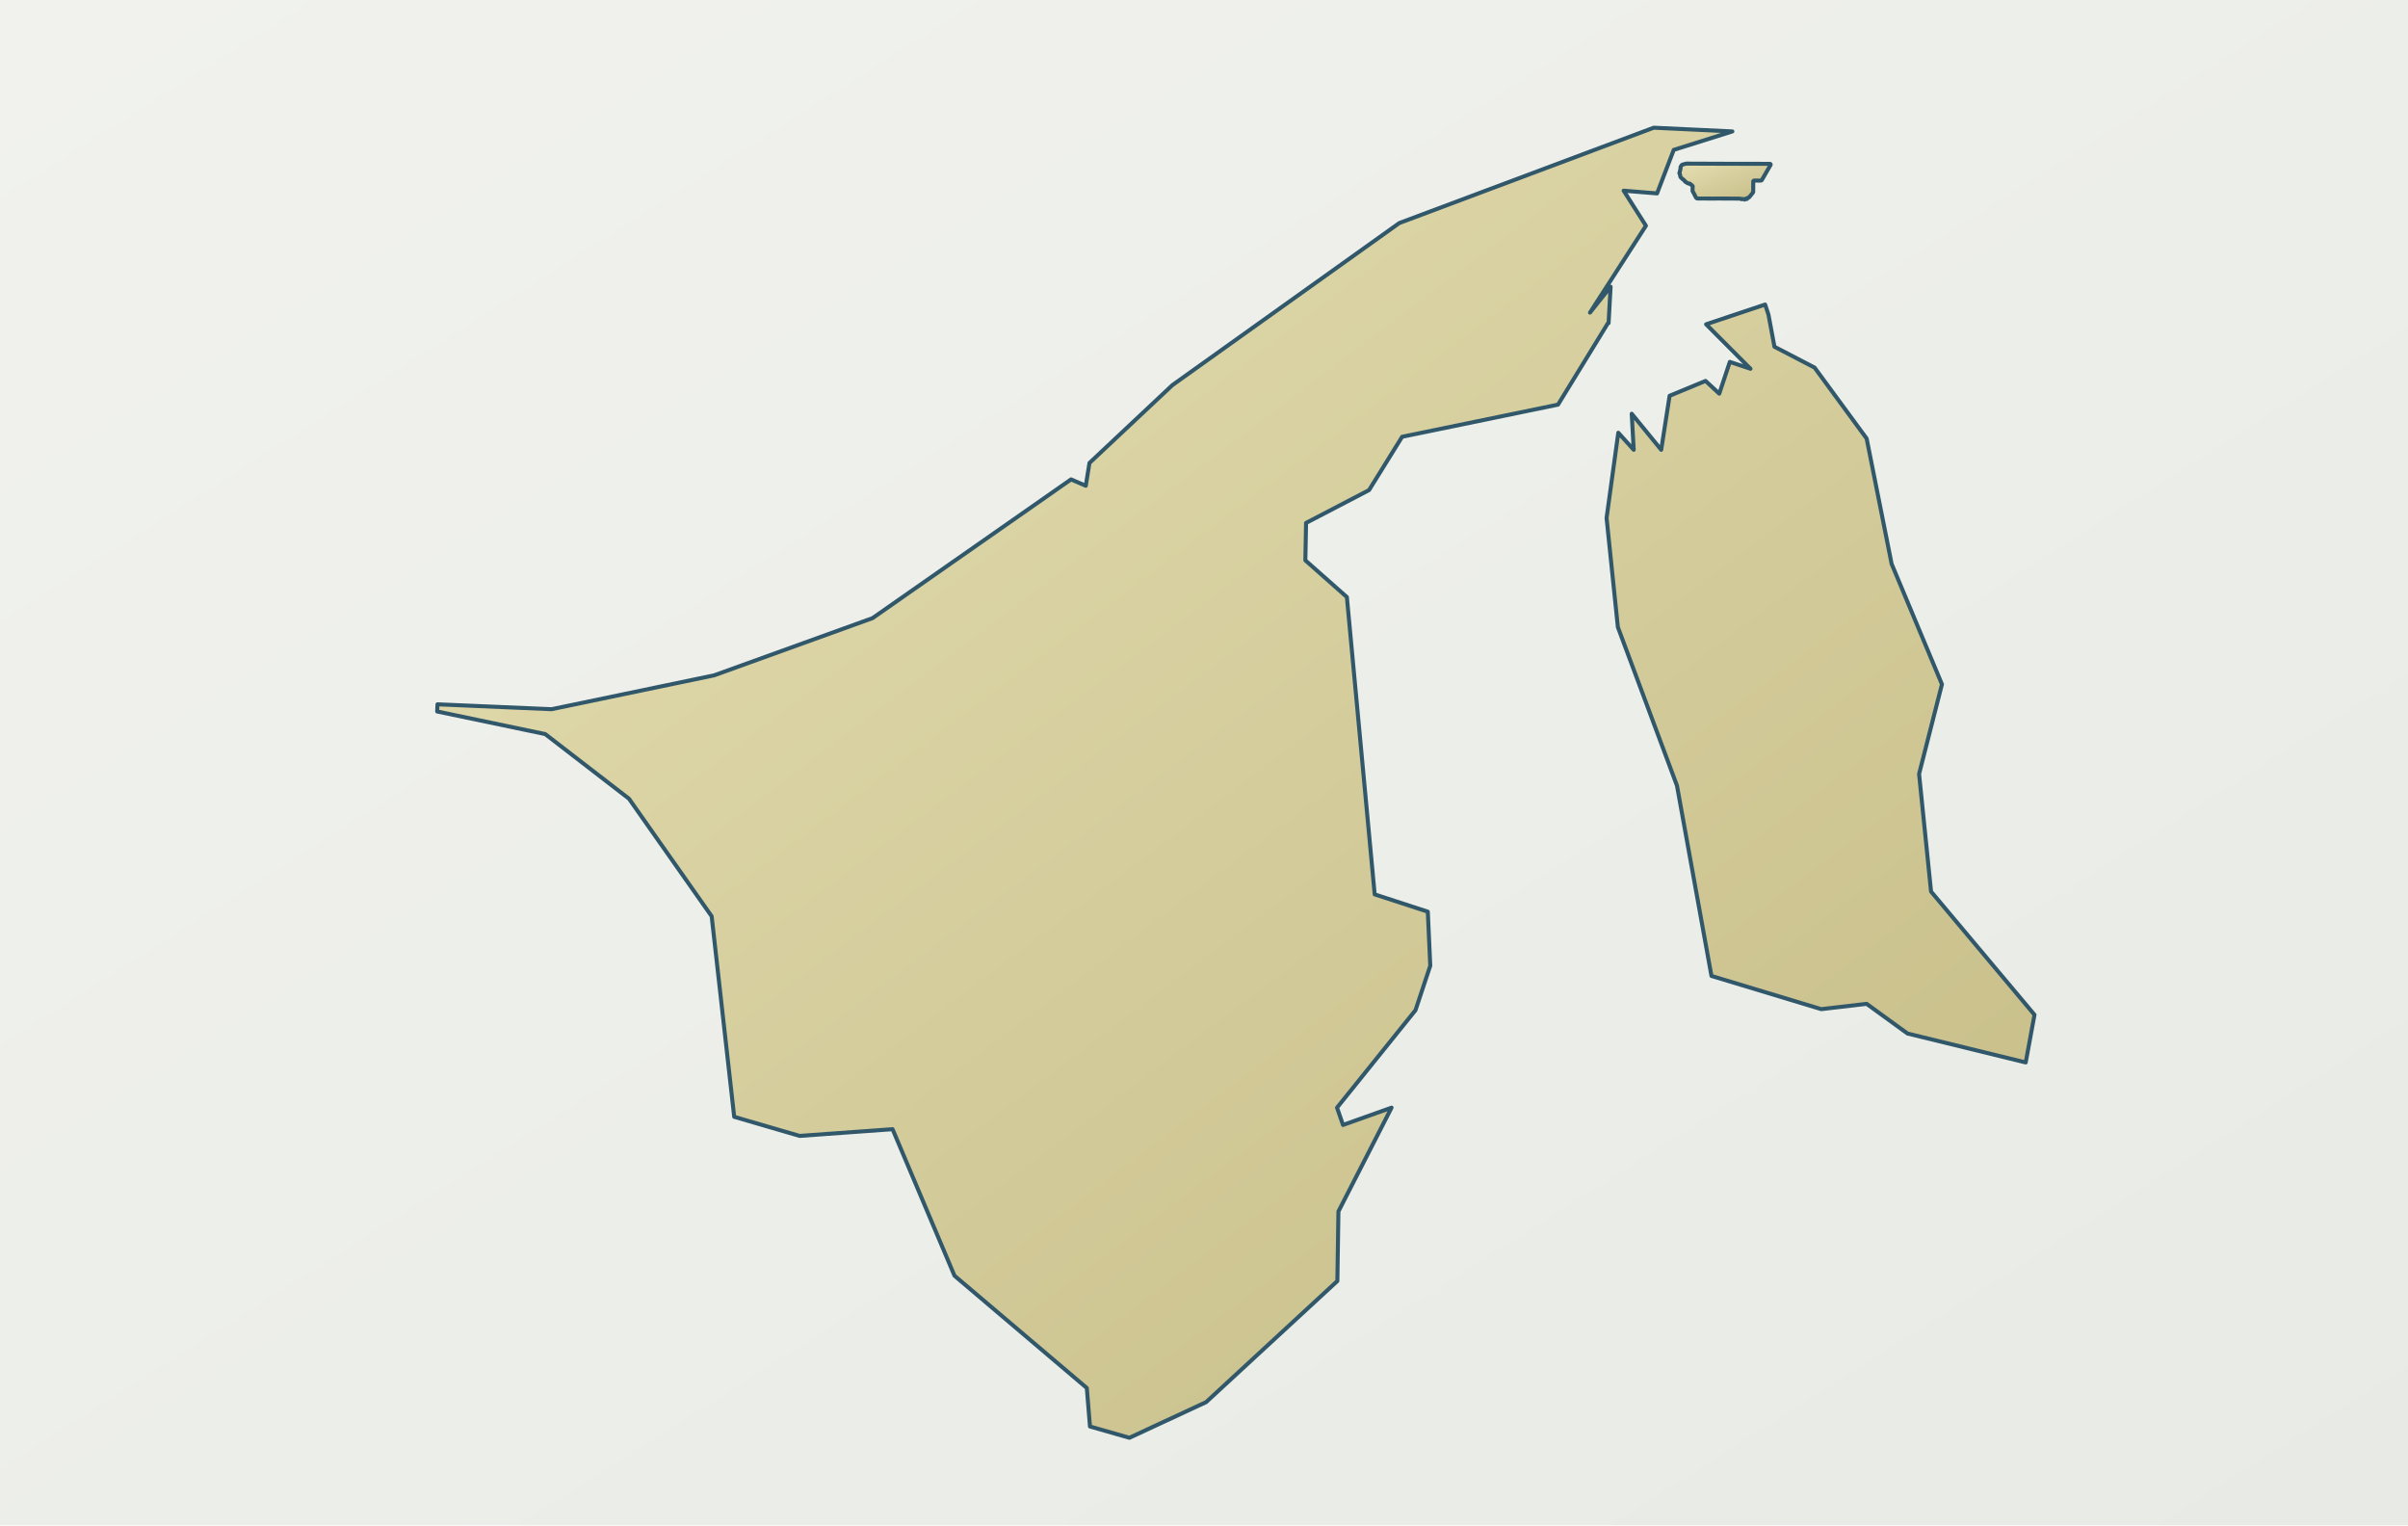
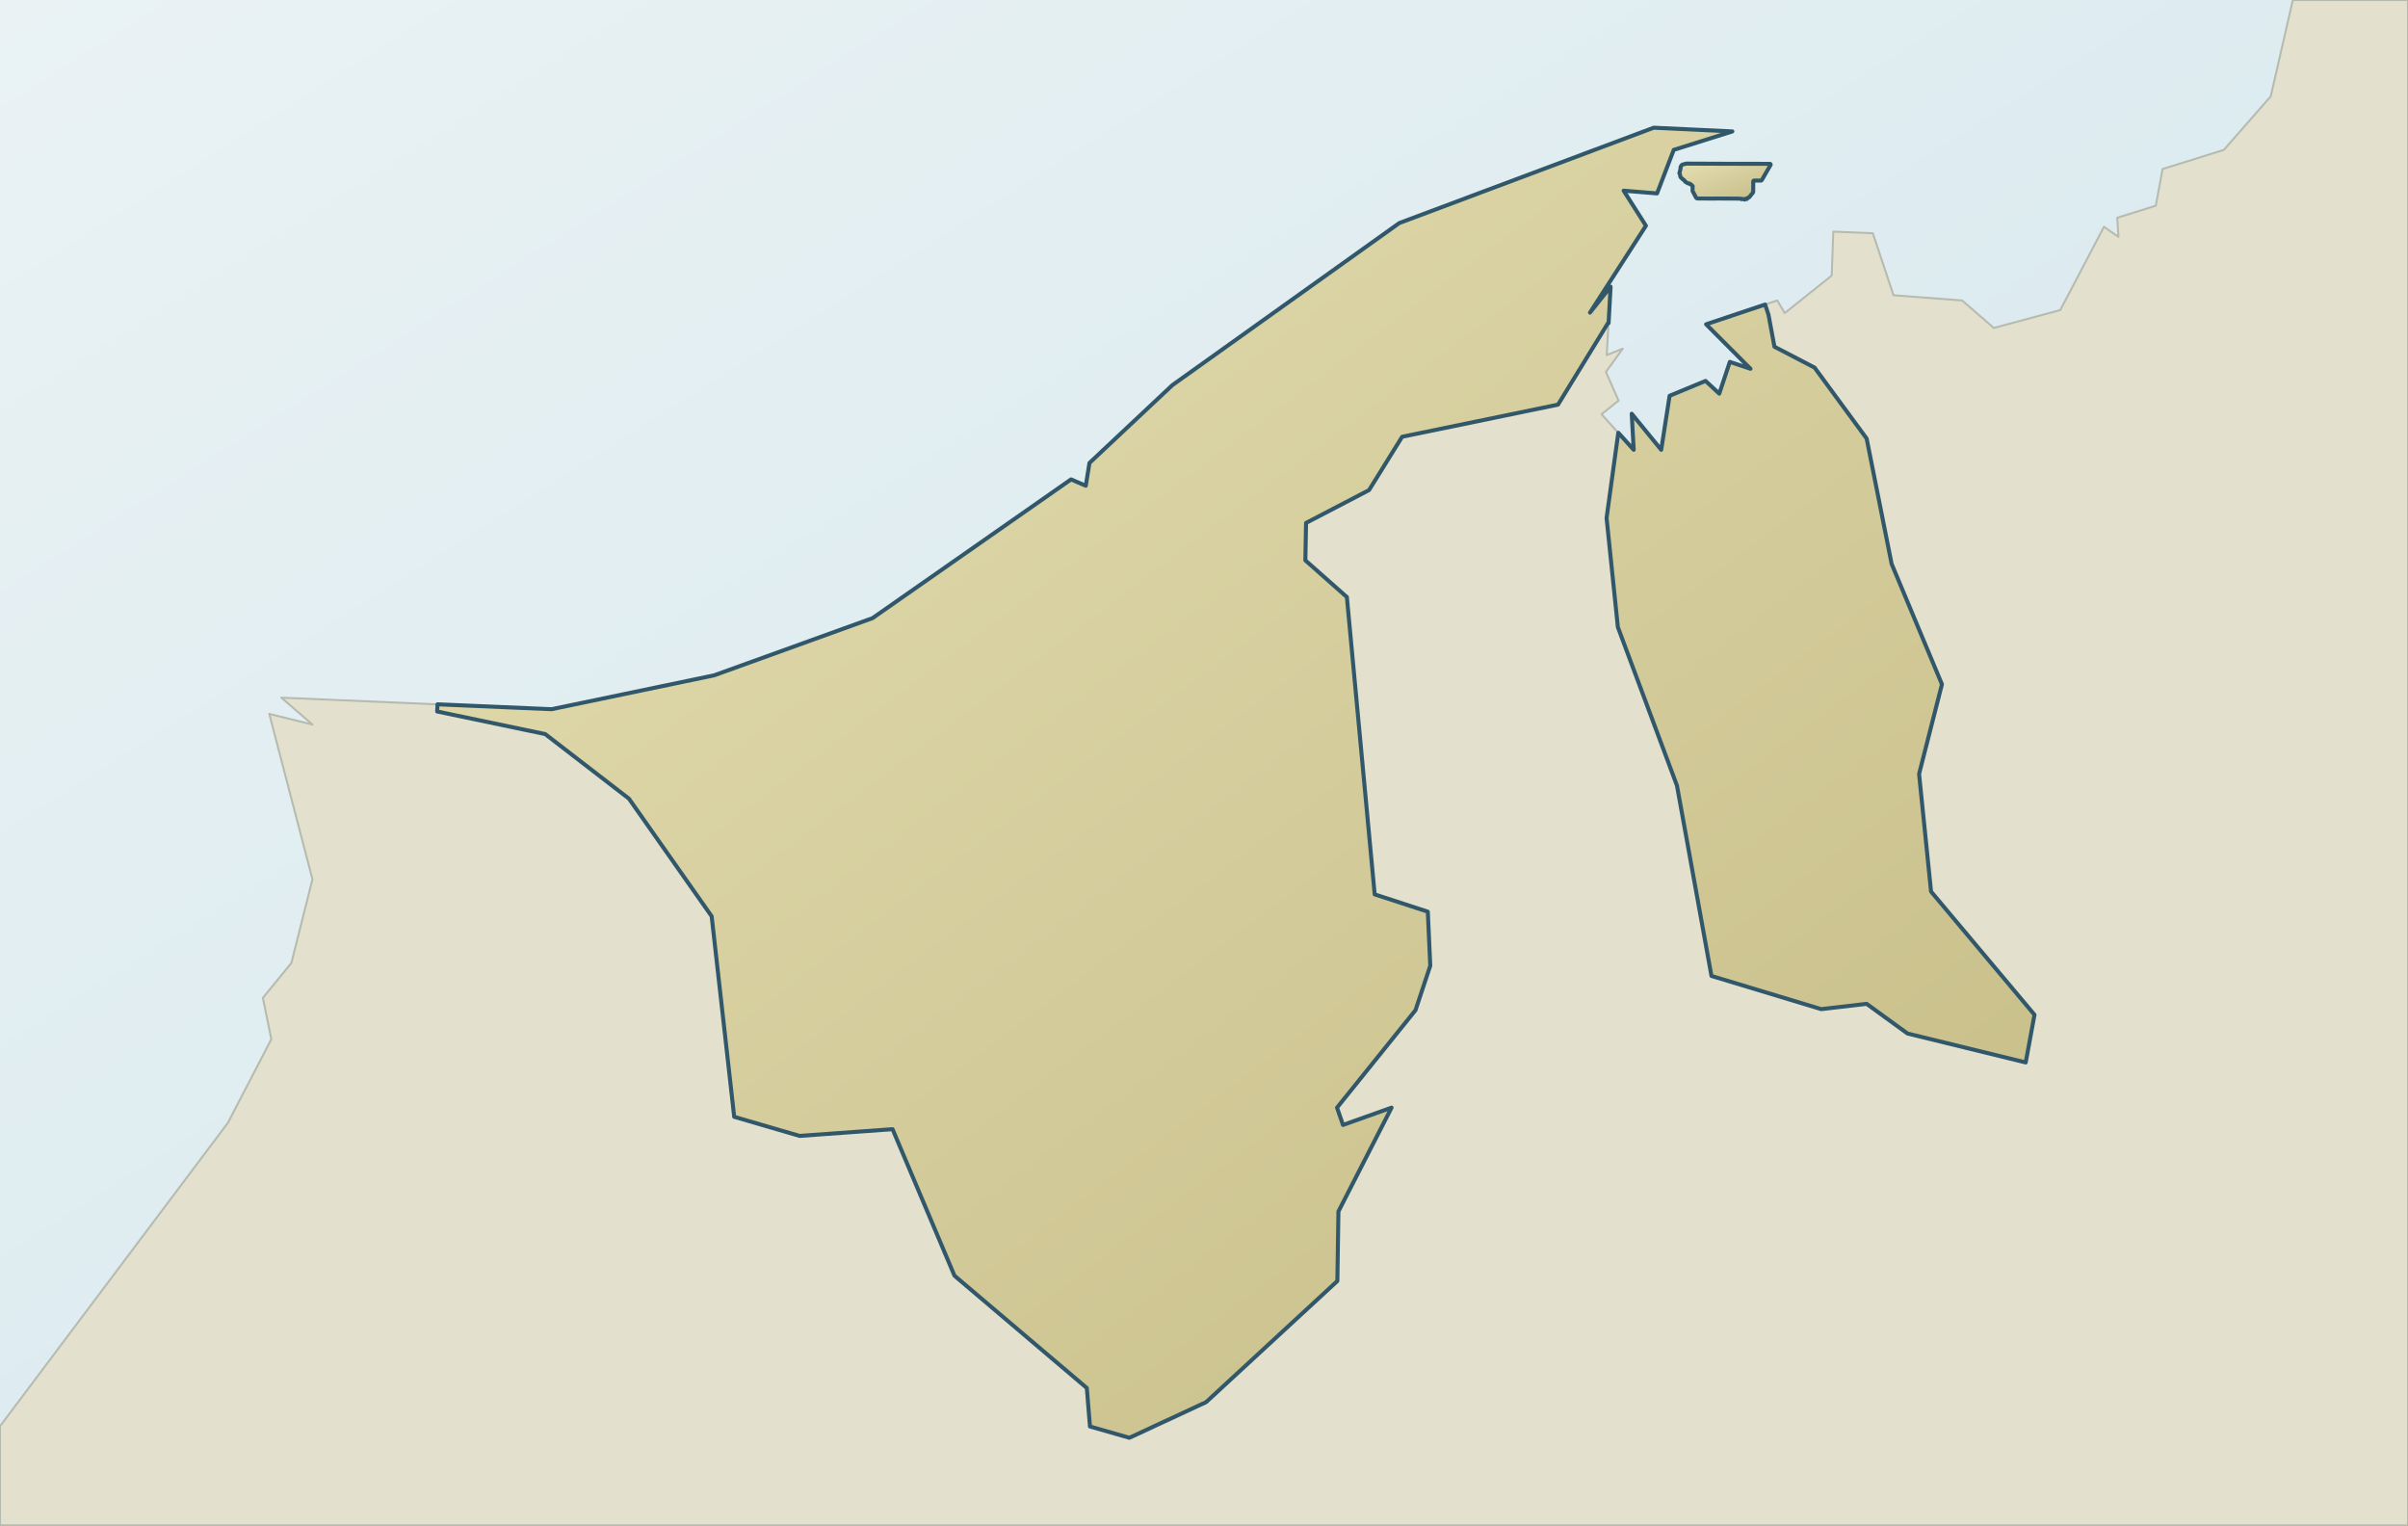
<svg xmlns="http://www.w3.org/2000/svg" viewBox="0 0 1200 760" role="img" aria-label="Map of Brunei Darussalam" data-map-style="journey-atlas-map-v1" data-map-projection="local-equirectangular-fit-v1">
  <defs>
    <linearGradient id="background" x1="0" y1="0" x2="1" y2="1">
-       <stop offset="0" stop-color="#f1f2ee" />
-       <stop offset=".55" stop-color="#eceee9" />
-       <stop offset="1" stop-color="#e7eae5" />
+       <stop offset="0" stop-color="#eaf2f4" />
+       <stop offset=".55" stop-color="#dcebf0" />
+       <stop offset="1" stop-color="#d0e3eb" />
    </linearGradient>
    <linearGradient id="country" x1=".12" y1=".08" x2=".88" y2=".92">
      <stop offset="0" stop-color="#e2dbad" />
      <stop offset=".52" stop-color="#d4cc9b" />
      <stop offset="1" stop-color="#c8bf8a" />
    </linearGradient>
  </defs>
  <rect width="1200" height="760" fill="url(#background)" />
+   <g id="geographic-context">
+     <path data-map-context-legacy="alternate-country-gradient" d="M 140.20,347.60 L 155.70,361.00 L 134.20,355.70 L 155.70,438.10 L 145.20,479.80 L 131.00,497.20 L 135.20,517.80 L 113.60,559.40 L 0.00,710.60 L 0.00,760.00 L 1200.00,760.00 L 1200.00,0.00 L 1142.60,0.00 L 1131.60,48.00 L 1108.20,74.70 L 1077.70,84.20 L 1074.30,102.50 L 1055.10,108.50 L 1055.70,118.00 L 1048.50,113.00 L 1026.70,154.50 L 993.60,163.40 L 977.80,149.70 L 943.60,147.10 L 933.30,116.20 L 913.60,115.40 L 912.80,137.30 L 889.40,156.00 L 885.70,149.70 L 879.63,151.73 L 881.29,156.75 L 884.28,172.76 L 904.27,183.14 L 930.22,218.50 L 942.67,280.95 L 967.75,340.95 L 956.35,385.63 L 962.32,444.21 L 1013.87,505.61 L 1009.49,529.36 L 950.57,514.94 L 930.22,500.16 L 907.60,502.80 L 852.89,486.26 L 835.70,391.44 L 806.24,312.44 L 800.62,258.08 L 806.46,215.64 L 798.10,206.40 L 806.60,199.60 L 800.30,185.30 L 808.70,173.70 L 800.70,176.90 L 801.59,160.99 L 801.33,160.97 L 776.42,201.61 L 698.74,217.62 L 682.25,244.19 L 650.86,260.55 L 650.51,279.19 L 671.20,297.49 L 673.26,319.51 L 675.62,344.73 L 677.98,369.95 L 680.34,395.18 L 682.70,420.40 L 685.06,445.62 L 711.53,454.24 L 712.76,481.16 L 705.40,503.32 L 666.29,551.88 L 669.27,560.50 L 693.47,551.88 L 666.99,603.60 L 666.46,638.26 L 601.05,698.60 L 562.82,716.37 L 543.18,710.74 L 541.60,691.56 L 475.66,635.62 L 444.80,562.61 L 398.50,565.96 L 365.88,556.45 L 354.65,456.53 L 313.44,397.94 L 271.70,365.75 L 217.86,354.49 L 218.02,350.95 L 140.20,347.60 Z" fill="#e4e0ce" fill-rule="evenodd" stroke="#b6bbaf" stroke-width="1" stroke-linejoin="round" />
+   </g>
  <path d="M 355.88,336.48 L 434.82,307.98 L 533.74,238.86 L 541.09,242.02 L 542.92,230.67 L 584.23,191.90 L 697.33,111.13 L 824.11,63.63 L 863.30,65.48 L 834.09,74.68 L 825.77,96.37 L 809.13,95.00 L 820.23,112.47 L 792.35,155.75 L 802.62,142.85 L 801.62,160.99 L 801.33,160.97 L 776.42,201.61 L 698.74,217.62 L 682.25,244.19 L 650.86,260.55 L 650.51,279.19 L 671.20,297.49 L 673.26,319.51 L 675.62,344.73 L 677.98,369.95 L 680.34,395.18 L 682.70,420.40 L 685.06,445.62 L 711.53,454.24 L 712.76,481.16 L 705.40,503.32 L 666.29,551.88 L 669.27,560.50 L 693.47,551.88 L 666.99,603.60 L 666.46,638.26 L 601.05,698.60 L 562.82,716.37 L 543.18,710.74 L 541.60,691.56 L 475.66,635.62 L 444.80,562.61 L 398.50,565.96 L 365.88,556.45 L 354.65,456.53 L 313.44,397.94 L 271.70,365.75 L 217.86,354.49 L 218.02,350.92 L 274.86,353.36 L 355.88,336.48 Z M 813.15,206.15 L 827.84,224.11 L 832.03,197.20 L 849.94,189.79 L 856.78,196.14 L 862.04,180.31 L 872.34,183.74 L 850.22,161.57 L 879.63,151.73 L 881.29,156.75 L 884.28,172.76 L 904.27,183.14 L 930.22,218.50 L 942.67,280.95 L 967.75,340.95 L 956.35,385.63 L 962.32,444.21 L 1013.87,505.61 L 1009.49,529.36 L 950.57,514.94 L 930.22,500.16 L 907.60,502.80 L 852.89,486.26 L 835.70,391.44 L 806.24,312.44 L 800.62,258.08 L 806.46,215.61 L 814.14,224.11 L 813.15,206.15 Z" fill="url(#country)" fill-rule="evenodd" stroke="#31576a" stroke-width="2.0" stroke-linejoin="round" />
  <path data-source="osm-pulau-muara-besar-28531951-v9" d="M 873.74,90.24 L 873.81,90.14 L 873.90,90.06 L 874.00,90.00 L 874.15,89.96 L 877.44,89.97 L 877.62,89.95 L 877.75,89.90 L 877.85,89.83 L 877.96,89.74 L 878.03,89.63 L 882.38,82.11 L 882.39,81.93 L 882.32,81.76 L 882.17,81.65 L 882.00,81.63 L 861.10,81.60 L 840.35,81.52 L 840.26,81.53 L 839.12,81.83 L 838.89,81.88 L 838.51,82.00 L 838.26,82.09 L 838.15,82.17 L 837.93,82.43 L 837.52,83.14 L 837.49,83.24 L 837.48,84.01 L 837.21,85.15 L 837.09,85.74 L 836.92,86.03 L 836.91,86.24 L 836.96,86.51 L 837.25,87.03 L 837.35,87.83 L 837.39,88.00 L 837.65,88.43 L 837.94,88.70 L 838.33,89.07 L 838.58,89.33 L 838.72,89.32 L 839.76,90.33 L 839.69,90.41 L 839.79,90.51 L 840.35,90.85 L 840.93,91.22 L 841.66,91.52 L 841.70,91.43 L 841.79,91.45 L 842.11,91.49 L 842.62,91.98 L 843.01,92.15 L 843.33,92.56 L 843.48,92.66 L 843.52,92.74 L 843.55,92.86 L 843.54,93.10 L 843.50,93.16 L 843.48,94.90 L 843.49,95.14 L 843.55,95.35 L 843.80,95.81 L 844.16,96.42 L 844.47,97.05 L 844.94,97.96 L 845.15,98.37 L 845.19,98.44 L 845.31,98.58 L 845.42,98.68 L 845.53,98.76 L 845.64,98.81 L 845.76,98.86 L 845.90,98.89 L 846.08,98.90 L 849.02,98.91 L 853.37,98.94 L 854.80,98.93 L 854.90,98.96 L 855.03,98.91 L 855.54,98.91 L 855.62,98.92 L 856.26,98.92 L 856.38,98.92 L 856.75,98.92 L 856.83,98.92 L 857.43,98.92 L 857.77,98.92 L 857.99,98.92 L 858.35,98.92 L 858.66,98.93 L 859.99,98.93 L 861.22,98.93 L 862.93,98.94 L 863.03,98.94 L 864.20,98.95 L 866.54,98.96 L 867.43,99.05 L 867.61,99.09 L 867.71,99.08 L 867.76,99.06 L 867.85,99.13 L 867.86,99.21 L 867.93,99.27 L 868.06,99.16 L 868.26,99.13 L 868.43,99.13 L 868.69,99.17 L 869.15,99.25 L 869.26,99.29 L 869.33,99.37 L 869.34,99.41 L 869.31,99.41 L 869.30,99.42 L 869.30,99.44 L 869.32,99.45 L 869.49,99.43 L 869.51,99.42 L 869.50,99.40 L 869.49,99.39 L 869.46,99.39 L 869.42,99.39 L 869.40,99.28 L 869.42,99.23 L 869.70,99.16 L 869.84,99.07 L 869.92,99.04 L 870.15,98.93 L 870.39,98.94 L 870.48,99.02 L 870.45,99.08 L 870.47,99.16 L 870.64,99.10 L 870.64,99.00 L 870.57,99.01 L 870.53,98.93 L 870.56,98.78 L 871.53,98.39 L 871.51,98.32 L 871.55,98.29 L 871.68,98.25 L 871.77,98.18 L 873.53,95.98 L 873.61,95.85 L 873.67,95.68 L 873.69,95.51 L 873.71,90.37 L 873.74,90.24 Z" fill="url(#country)" fill-rule="evenodd" stroke="#31576a" stroke-width="2.0" stroke-linejoin="round" />
</svg>
